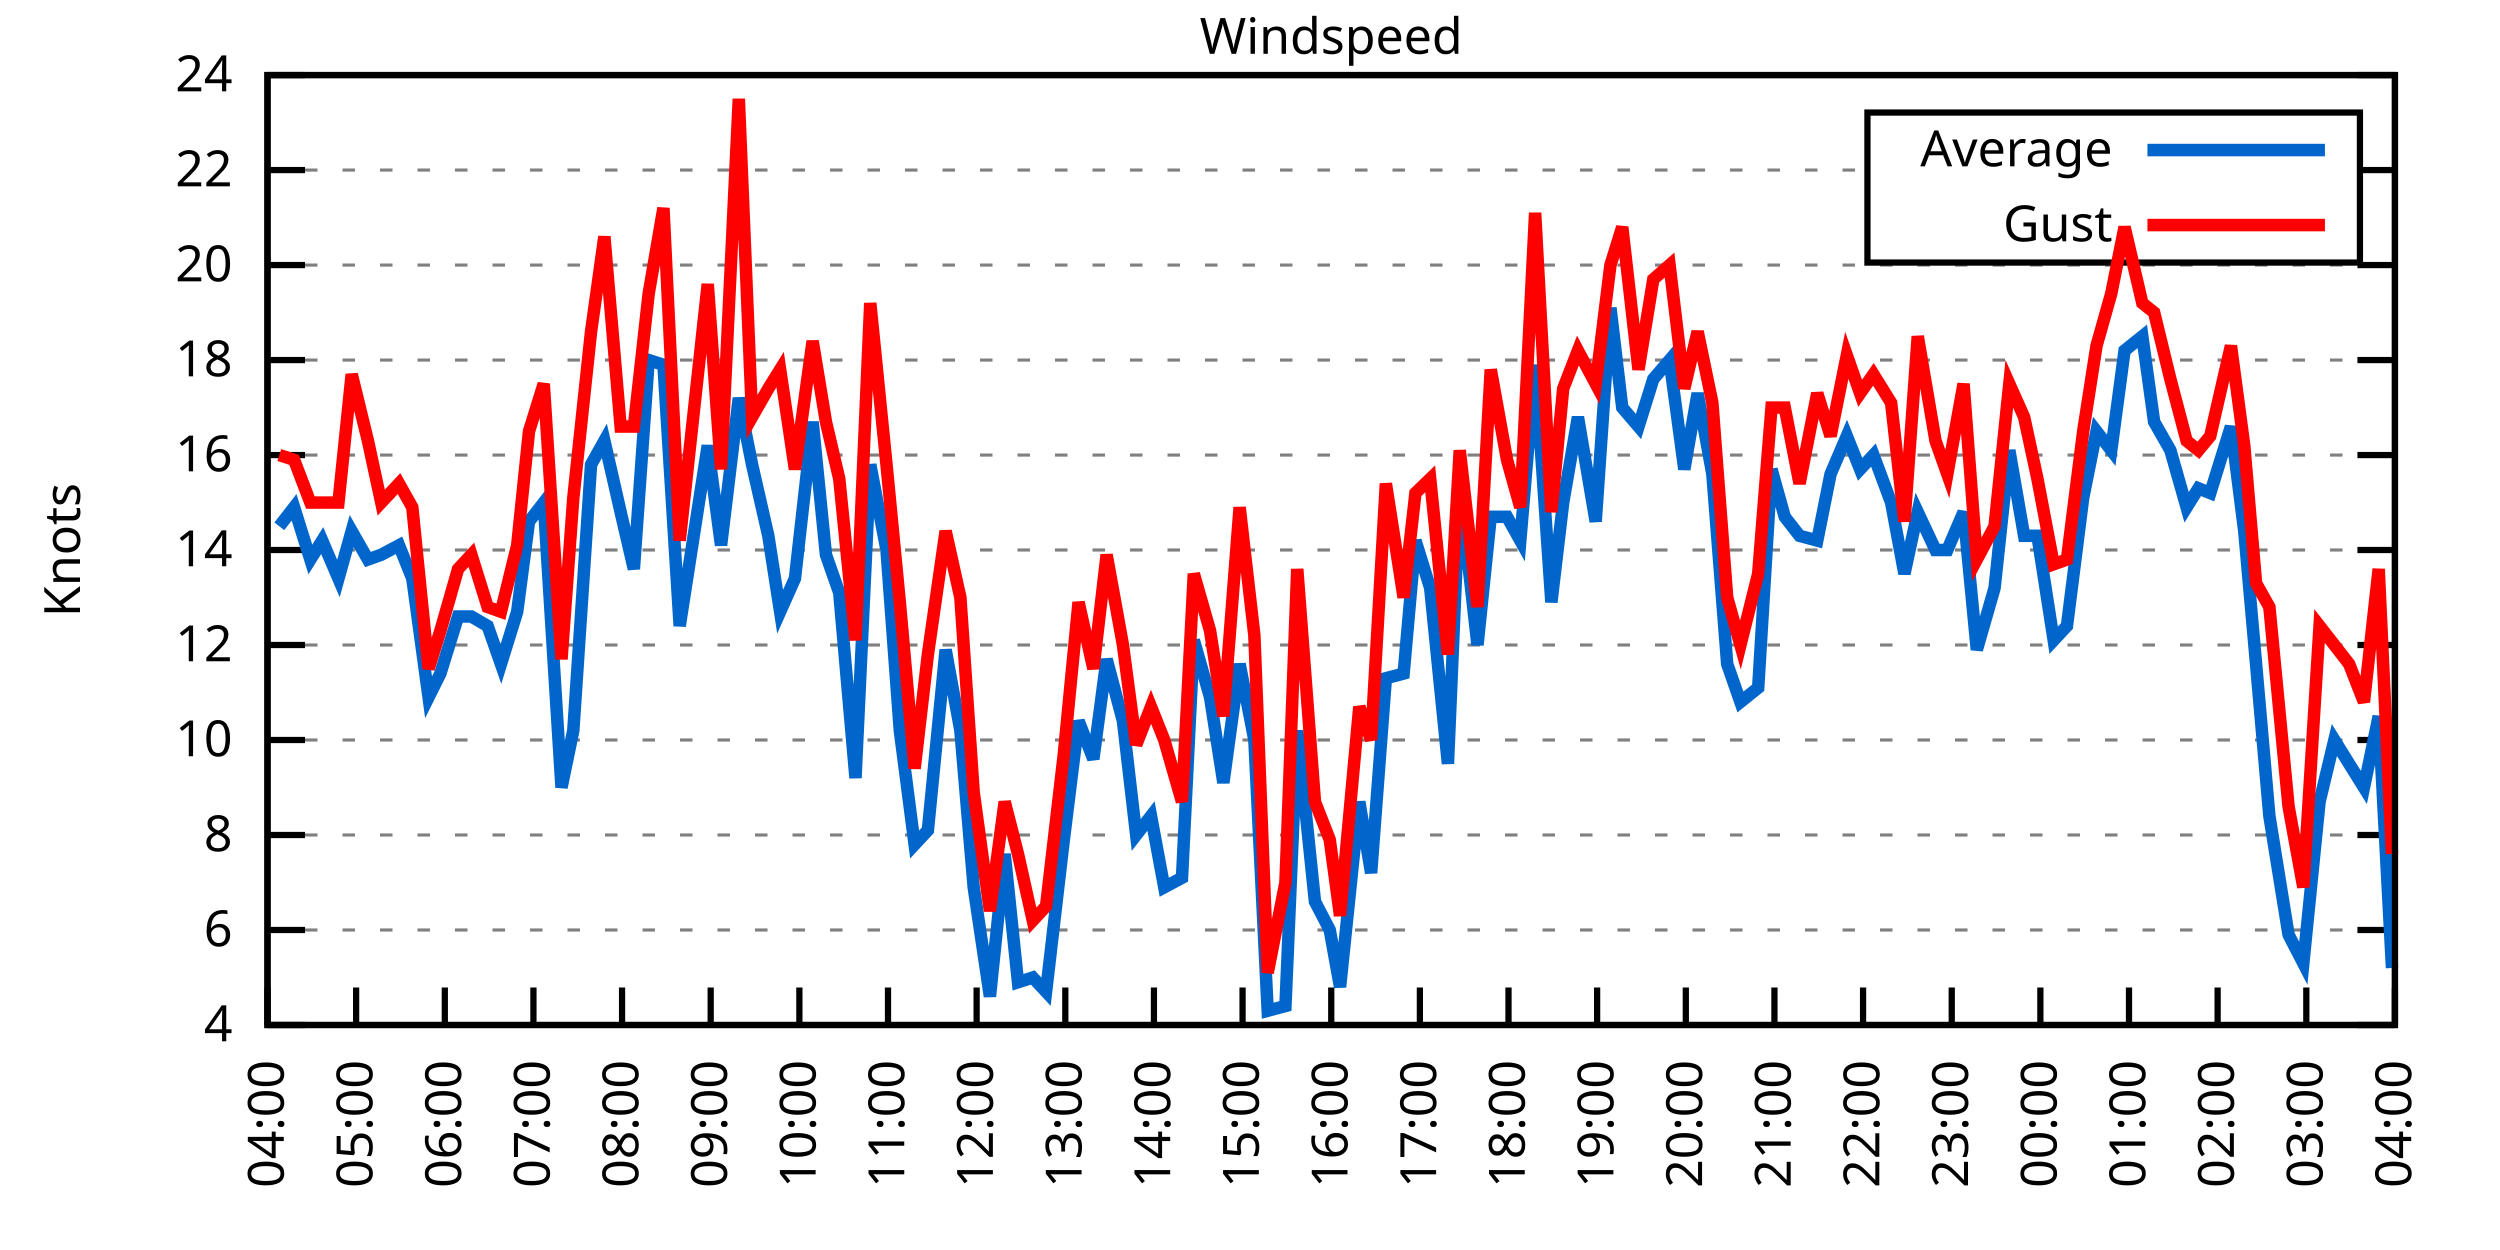
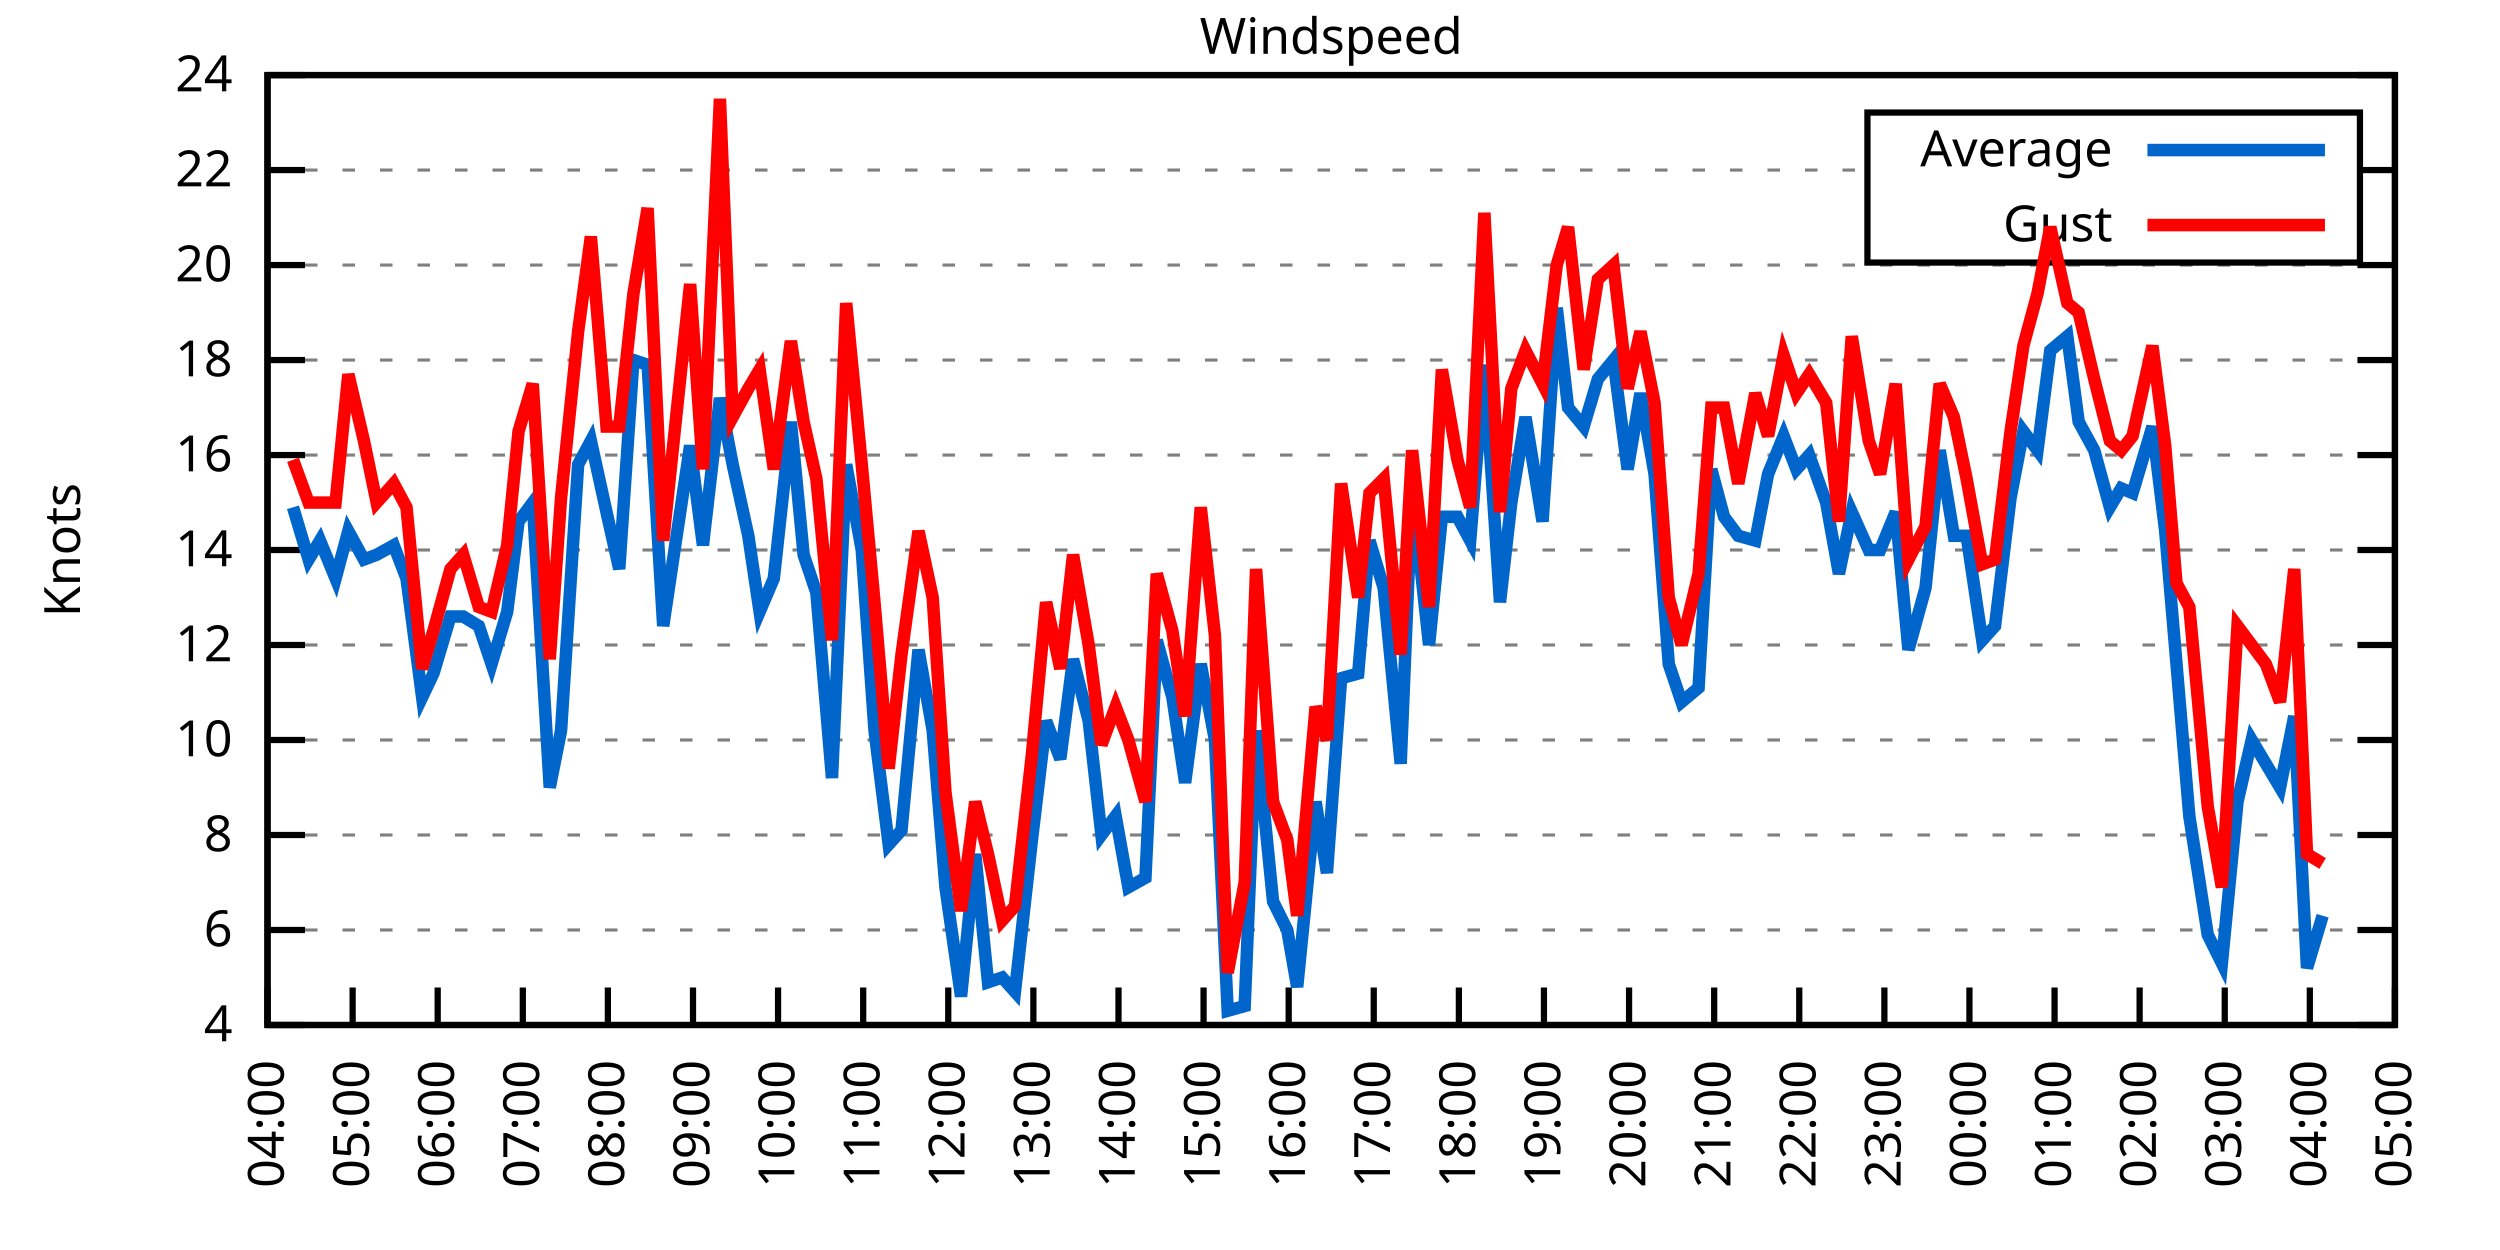
<svg xmlns="http://www.w3.org/2000/svg" xmlns:xlink="http://www.w3.org/1999/xlink" width="400" height="200" viewBox="0 0 400 200">
  <g id="gnuplot_canvas">
    <rect x="0" y="0" width="400" height="200" fill="none" />
    <defs>
      <circle id="gpDot" r="0.5" stroke-width="0.5" stroke="currentColor" />
      <path id="gpPt0" stroke-width="0.333" stroke="currentColor" d="M-1,0 h2 M0,-1 v2" />
      <path id="gpPt1" stroke-width="0.333" stroke="currentColor" d="M-1,-1 L1,1 M1,-1 L-1,1" />
      <path id="gpPt2" stroke-width="0.333" stroke="currentColor" d="M-1,0 L1,0 M0,-1 L0,1 M-1,-1 L1,1 M-1,1 L1,-1" />
      <rect id="gpPt3" stroke-width="0.333" stroke="currentColor" x="-1" y="-1" width="2" height="2" />
      <rect id="gpPt4" stroke-width="0.333" stroke="currentColor" fill="currentColor" x="-1" y="-1" width="2" height="2" />
      <circle id="gpPt5" stroke-width="0.333" stroke="currentColor" cx="0" cy="0" r="1" />
      <use xlink:href="#gpPt5" id="gpPt6" fill="currentColor" stroke="none" />
      <path id="gpPt7" stroke-width="0.333" stroke="currentColor" d="M0,-1.33 L-1.33,0.67 L1.33,0.67 z" />
      <use xlink:href="#gpPt7" id="gpPt8" fill="currentColor" stroke="none" />
      <use xlink:href="#gpPt7" id="gpPt9" stroke="currentColor" transform="rotate(180)" />
      <use xlink:href="#gpPt9" id="gpPt10" fill="currentColor" stroke="none" />
      <use xlink:href="#gpPt3" id="gpPt11" stroke="currentColor" transform="rotate(45)" />
      <use xlink:href="#gpPt11" id="gpPt12" fill="currentColor" stroke="none" />
      <path id="gpPt13" stroke-width="0.333" stroke="currentColor" d="M0,1.330 L1.265,0.411 L0.782,-1.067 L-0.782,-1.076 L-1.265,0.411 z" />
      <use xlink:href="#gpPt13" id="gpPt14" fill="currentColor" stroke="none" />
      <filter id="textbox" filterUnits="objectBoundingBox" x="0" y="0" height="1" width="1">
        <feFlood flood-color="white" flood-opacity="1" result="bgnd" />
        <feComposite in="SourceGraphic" in2="bgnd" operator="atop" />
      </filter>
      <filter id="greybox" filterUnits="objectBoundingBox" x="0" y="0" height="1" width="1">
        <feFlood flood-color="lightgrey" flood-opacity="1" result="grey" />
        <feComposite in="SourceGraphic" in2="grey" operator="atop" />
      </filter>
    </defs>
    <g fill="none" color="white" stroke="currentColor" stroke-width="1.00" stroke-linecap="butt" stroke-linejoin="miter">
</g>
    <g fill="none" color="black" stroke="currentColor" stroke-width="1.00" stroke-linecap="butt" stroke-linejoin="miter">
      <g stroke="none" shape-rendering="crispEdges">
        <polygon fill="rgb(255, 255, 255)" points="42.80,164.00 383.18,164.00 383.18,12.02 42.80,12.02 " />
      </g>
    </g>
    <g fill="none" color="black" stroke="currentColor" stroke-width="1.00" stroke-linecap="butt" stroke-linejoin="miter">
</g>
    <g fill="none" color="black" stroke="black" stroke-width="0.50" stroke-linecap="butt" stroke-linejoin="miter">
</g>
    <g fill="none" color="gray" stroke="currentColor" stroke-width="0.50" stroke-linecap="butt" stroke-linejoin="miter">
      <path stroke="gray" stroke-dasharray="2,4" class="gridline" d="M42.80,164.00 L383.19,164.00  " />
    </g>
    <g fill="none" color="gray" stroke="gray" stroke-width="1.00" stroke-linecap="butt" stroke-linejoin="miter">
</g>
    <g fill="none" color="black" stroke="currentColor" stroke-width="1.00" stroke-linecap="butt" stroke-linejoin="miter">
      <path stroke="black" d="M42.80,164.00 L48.80,164.00 M383.19,164.00 L377.19,164.00  " />
      <g transform="translate(37.20,166.60)" stroke="none" fill="black" font-family="Sans" font-size="8.00" text-anchor="end">
        <text>
          <tspan font-family="Sans"> 4</tspan>
        </text>
      </g>
    </g>
    <g fill="none" color="black" stroke="currentColor" stroke-width="1.00" stroke-linecap="butt" stroke-linejoin="miter">
</g>
    <g fill="none" color="black" stroke="black" stroke-width="0.50" stroke-linecap="butt" stroke-linejoin="miter">
</g>
    <g fill="none" color="gray" stroke="currentColor" stroke-width="0.50" stroke-linecap="butt" stroke-linejoin="miter">
      <path stroke="gray" stroke-dasharray="2,4" class="gridline" d="M42.80,148.80 L383.19,148.80  " />
    </g>
    <g fill="none" color="gray" stroke="gray" stroke-width="1.00" stroke-linecap="butt" stroke-linejoin="miter">
</g>
    <g fill="none" color="black" stroke="currentColor" stroke-width="1.00" stroke-linecap="butt" stroke-linejoin="miter">
      <path stroke="black" d="M42.80,148.80 L48.80,148.80 M383.19,148.80 L377.19,148.80  " />
      <g transform="translate(37.20,151.40)" stroke="none" fill="black" font-family="Sans" font-size="8.00" text-anchor="end">
        <text>
          <tspan font-family="Sans"> 6</tspan>
        </text>
      </g>
    </g>
    <g fill="none" color="black" stroke="currentColor" stroke-width="1.00" stroke-linecap="butt" stroke-linejoin="miter">
</g>
    <g fill="none" color="black" stroke="black" stroke-width="0.50" stroke-linecap="butt" stroke-linejoin="miter">
</g>
    <g fill="none" color="gray" stroke="currentColor" stroke-width="0.50" stroke-linecap="butt" stroke-linejoin="miter">
      <path stroke="gray" stroke-dasharray="2,4" class="gridline" d="M42.80,133.60 L383.19,133.60  " />
    </g>
    <g fill="none" color="gray" stroke="gray" stroke-width="1.00" stroke-linecap="butt" stroke-linejoin="miter">
</g>
    <g fill="none" color="black" stroke="currentColor" stroke-width="1.00" stroke-linecap="butt" stroke-linejoin="miter">
      <path stroke="black" d="M42.80,133.60 L48.80,133.60 M383.19,133.60 L377.19,133.60  " />
      <g transform="translate(37.20,136.20)" stroke="none" fill="black" font-family="Sans" font-size="8.00" text-anchor="end">
        <text>
          <tspan font-family="Sans"> 8</tspan>
        </text>
      </g>
    </g>
    <g fill="none" color="black" stroke="currentColor" stroke-width="1.00" stroke-linecap="butt" stroke-linejoin="miter">
</g>
    <g fill="none" color="black" stroke="black" stroke-width="0.50" stroke-linecap="butt" stroke-linejoin="miter">
</g>
    <g fill="none" color="gray" stroke="currentColor" stroke-width="0.50" stroke-linecap="butt" stroke-linejoin="miter">
      <path stroke="gray" stroke-dasharray="2,4" class="gridline" d="M42.80,118.40 L383.19,118.40  " />
    </g>
    <g fill="none" color="gray" stroke="gray" stroke-width="1.00" stroke-linecap="butt" stroke-linejoin="miter">
</g>
    <g fill="none" color="black" stroke="currentColor" stroke-width="1.00" stroke-linecap="butt" stroke-linejoin="miter">
      <path stroke="black" d="M42.80,118.40 L48.80,118.40 M383.19,118.40 L377.19,118.40  " />
      <g transform="translate(37.20,121.00)" stroke="none" fill="black" font-family="Sans" font-size="8.00" text-anchor="end">
        <text>
          <tspan font-family="Sans"> 10</tspan>
        </text>
      </g>
    </g>
    <g fill="none" color="black" stroke="currentColor" stroke-width="1.00" stroke-linecap="butt" stroke-linejoin="miter">
</g>
    <g fill="none" color="black" stroke="black" stroke-width="0.50" stroke-linecap="butt" stroke-linejoin="miter">
</g>
    <g fill="none" color="gray" stroke="currentColor" stroke-width="0.50" stroke-linecap="butt" stroke-linejoin="miter">
      <path stroke="gray" stroke-dasharray="2,4" class="gridline" d="M42.80,103.20 L383.19,103.20  " />
    </g>
    <g fill="none" color="gray" stroke="gray" stroke-width="1.00" stroke-linecap="butt" stroke-linejoin="miter">
</g>
    <g fill="none" color="black" stroke="currentColor" stroke-width="1.00" stroke-linecap="butt" stroke-linejoin="miter">
      <path stroke="black" d="M42.80,103.20 L48.80,103.20 M383.19,103.20 L377.19,103.20  " />
      <g transform="translate(37.20,105.80)" stroke="none" fill="black" font-family="Sans" font-size="8.00" text-anchor="end">
        <text>
          <tspan font-family="Sans"> 12</tspan>
        </text>
      </g>
    </g>
    <g fill="none" color="black" stroke="currentColor" stroke-width="1.00" stroke-linecap="butt" stroke-linejoin="miter">
</g>
    <g fill="none" color="black" stroke="black" stroke-width="0.50" stroke-linecap="butt" stroke-linejoin="miter">
</g>
    <g fill="none" color="gray" stroke="currentColor" stroke-width="0.50" stroke-linecap="butt" stroke-linejoin="miter">
      <path stroke="gray" stroke-dasharray="2,4" class="gridline" d="M42.80,88.00 L383.19,88.00  " />
    </g>
    <g fill="none" color="gray" stroke="gray" stroke-width="1.00" stroke-linecap="butt" stroke-linejoin="miter">
</g>
    <g fill="none" color="black" stroke="currentColor" stroke-width="1.00" stroke-linecap="butt" stroke-linejoin="miter">
      <path stroke="black" d="M42.80,88.00 L48.80,88.00 M383.19,88.00 L377.19,88.00  " />
      <g transform="translate(37.20,90.60)" stroke="none" fill="black" font-family="Sans" font-size="8.00" text-anchor="end">
        <text>
          <tspan font-family="Sans"> 14</tspan>
        </text>
      </g>
    </g>
    <g fill="none" color="black" stroke="currentColor" stroke-width="1.00" stroke-linecap="butt" stroke-linejoin="miter">
</g>
    <g fill="none" color="black" stroke="black" stroke-width="0.50" stroke-linecap="butt" stroke-linejoin="miter">
</g>
    <g fill="none" color="gray" stroke="currentColor" stroke-width="0.50" stroke-linecap="butt" stroke-linejoin="miter">
      <path stroke="gray" stroke-dasharray="2,4" class="gridline" d="M42.80,72.81 L383.19,72.81  " />
    </g>
    <g fill="none" color="gray" stroke="gray" stroke-width="1.00" stroke-linecap="butt" stroke-linejoin="miter">
</g>
    <g fill="none" color="black" stroke="currentColor" stroke-width="1.00" stroke-linecap="butt" stroke-linejoin="miter">
      <path stroke="black" d="M42.80,72.81 L48.80,72.81 M383.19,72.81 L377.19,72.81  " />
      <g transform="translate(37.20,75.41)" stroke="none" fill="black" font-family="Sans" font-size="8.00" text-anchor="end">
        <text>
          <tspan font-family="Sans"> 16</tspan>
        </text>
      </g>
    </g>
    <g fill="none" color="black" stroke="currentColor" stroke-width="1.00" stroke-linecap="butt" stroke-linejoin="miter">
</g>
    <g fill="none" color="black" stroke="black" stroke-width="0.50" stroke-linecap="butt" stroke-linejoin="miter">
</g>
    <g fill="none" color="gray" stroke="currentColor" stroke-width="0.50" stroke-linecap="butt" stroke-linejoin="miter">
      <path stroke="gray" stroke-dasharray="2,4" class="gridline" d="M42.80,57.61 L383.19,57.61  " />
    </g>
    <g fill="none" color="gray" stroke="gray" stroke-width="1.00" stroke-linecap="butt" stroke-linejoin="miter">
</g>
    <g fill="none" color="black" stroke="currentColor" stroke-width="1.00" stroke-linecap="butt" stroke-linejoin="miter">
      <path stroke="black" d="M42.80,57.61 L48.80,57.61 M383.19,57.61 L377.19,57.61  " />
      <g transform="translate(37.20,60.21)" stroke="none" fill="black" font-family="Sans" font-size="8.00" text-anchor="end">
        <text>
          <tspan font-family="Sans"> 18</tspan>
        </text>
      </g>
    </g>
    <g fill="none" color="black" stroke="currentColor" stroke-width="1.00" stroke-linecap="butt" stroke-linejoin="miter">
</g>
    <g fill="none" color="black" stroke="black" stroke-width="0.50" stroke-linecap="butt" stroke-linejoin="miter">
</g>
    <g fill="none" color="gray" stroke="currentColor" stroke-width="0.50" stroke-linecap="butt" stroke-linejoin="miter">
      <path stroke="gray" stroke-dasharray="2,4" class="gridline" d="M42.80,42.41 L383.19,42.41  " />
    </g>
    <g fill="none" color="gray" stroke="gray" stroke-width="1.00" stroke-linecap="butt" stroke-linejoin="miter">
</g>
    <g fill="none" color="black" stroke="currentColor" stroke-width="1.00" stroke-linecap="butt" stroke-linejoin="miter">
      <path stroke="black" d="M42.80,42.41 L48.80,42.41 M383.19,42.41 L377.19,42.41  " />
      <g transform="translate(37.20,45.01)" stroke="none" fill="black" font-family="Sans" font-size="8.00" text-anchor="end">
        <text>
          <tspan font-family="Sans"> 20</tspan>
        </text>
      </g>
    </g>
    <g fill="none" color="black" stroke="currentColor" stroke-width="1.00" stroke-linecap="butt" stroke-linejoin="miter">
</g>
    <g fill="none" color="black" stroke="black" stroke-width="0.50" stroke-linecap="butt" stroke-linejoin="miter">
</g>
    <g fill="none" color="gray" stroke="currentColor" stroke-width="0.50" stroke-linecap="butt" stroke-linejoin="miter">
      <path stroke="gray" stroke-dasharray="2,4" class="gridline" d="M42.80,27.21 L298.79,27.21 M377.59,27.21 L383.19,27.21  " />
    </g>
    <g fill="none" color="gray" stroke="gray" stroke-width="1.00" stroke-linecap="butt" stroke-linejoin="miter">
</g>
    <g fill="none" color="black" stroke="currentColor" stroke-width="1.00" stroke-linecap="butt" stroke-linejoin="miter">
      <path stroke="black" d="M42.80,27.21 L48.80,27.21 M383.19,27.21 L377.19,27.21  " />
      <g transform="translate(37.20,29.81)" stroke="none" fill="black" font-family="Sans" font-size="8.00" text-anchor="end">
        <text>
          <tspan font-family="Sans"> 22</tspan>
        </text>
      </g>
    </g>
    <g fill="none" color="black" stroke="currentColor" stroke-width="1.00" stroke-linecap="butt" stroke-linejoin="miter">
</g>
    <g fill="none" color="black" stroke="black" stroke-width="0.50" stroke-linecap="butt" stroke-linejoin="miter">
</g>
    <g fill="none" color="gray" stroke="currentColor" stroke-width="0.50" stroke-linecap="butt" stroke-linejoin="miter">
      <path stroke="gray" stroke-dasharray="2,4" class="gridline" d="M42.80,12.01 L383.19,12.01  " />
    </g>
    <g fill="none" color="gray" stroke="gray" stroke-width="1.00" stroke-linecap="butt" stroke-linejoin="miter">
</g>
    <g fill="none" color="black" stroke="currentColor" stroke-width="1.00" stroke-linecap="butt" stroke-linejoin="miter">
      <path stroke="black" d="M42.80,12.01 L48.80,12.01 M383.19,12.01 L377.19,12.01  " />
      <g transform="translate(37.20,14.61)" stroke="none" fill="black" font-family="Sans" font-size="8.00" text-anchor="end">
        <text>
          <tspan font-family="Sans"> 24</tspan>
        </text>
      </g>
    </g>
    <g fill="none" color="black" stroke="currentColor" stroke-width="1.00" stroke-linecap="butt" stroke-linejoin="miter">
      <path stroke="black" d="M42.80,164.00 L42.80,158.00  " />
      <g transform="translate(45.40,169.60) rotate(270.00)" stroke="none" fill="black" font-family="Sans" font-size="8.00" text-anchor="end">
        <text>
          <tspan font-family="Sans">04:00</tspan>
        </text>
      </g>
    </g>
    <g fill="none" color="black" stroke="currentColor" stroke-width="1.00" stroke-linecap="butt" stroke-linejoin="miter">
-       <path stroke="black" d="M56.98,164.00 L56.98,158.00  " />
-       <g transform="translate(59.58,169.60) rotate(270.00)" stroke="none" fill="black" font-family="Sans" font-size="8.00" text-anchor="end">
+       <path stroke="black" d="M56.42,164.00 L56.42,158.00  " />
+       <g transform="translate(59.02,169.60) rotate(270.00)" stroke="none" fill="black" font-family="Sans" font-size="8.00" text-anchor="end">
        <text>
          <tspan font-family="Sans">05:00</tspan>
        </text>
      </g>
    </g>
    <g fill="none" color="black" stroke="currentColor" stroke-width="1.00" stroke-linecap="butt" stroke-linejoin="miter">
-       <path stroke="black" d="M71.17,164.00 L71.17,158.00  " />
-       <g transform="translate(73.77,169.60) rotate(270.00)" stroke="none" fill="black" font-family="Sans" font-size="8.00" text-anchor="end">
+       <path stroke="black" d="M70.03,164.00 L70.03,158.00  " />
+       <g transform="translate(72.63,169.60) rotate(270.00)" stroke="none" fill="black" font-family="Sans" font-size="8.00" text-anchor="end">
        <text>
          <tspan font-family="Sans">06:00</tspan>
        </text>
      </g>
    </g>
    <g fill="none" color="black" stroke="currentColor" stroke-width="1.00" stroke-linecap="butt" stroke-linejoin="miter">
-       <path stroke="black" d="M85.35,164.00 L85.35,158.00  " />
-       <g transform="translate(87.95,169.60) rotate(270.00)" stroke="none" fill="black" font-family="Sans" font-size="8.00" text-anchor="end">
+       <path stroke="black" d="M83.65,164.00 L83.65,158.00  " />
+       <g transform="translate(86.25,169.60) rotate(270.00)" stroke="none" fill="black" font-family="Sans" font-size="8.00" text-anchor="end">
        <text>
          <tspan font-family="Sans">07:00</tspan>
        </text>
      </g>
    </g>
    <g fill="none" color="black" stroke="currentColor" stroke-width="1.00" stroke-linecap="butt" stroke-linejoin="miter">
-       <path stroke="black" d="M99.53,164.00 L99.53,158.00  " />
-       <g transform="translate(102.13,169.60) rotate(270.00)" stroke="none" fill="black" font-family="Sans" font-size="8.00" text-anchor="end">
+       <path stroke="black" d="M97.26,164.00 L97.26,158.00  " />
+       <g transform="translate(99.86,169.60) rotate(270.00)" stroke="none" fill="black" font-family="Sans" font-size="8.00" text-anchor="end">
        <text>
          <tspan font-family="Sans">08:00</tspan>
        </text>
      </g>
    </g>
    <g fill="none" color="black" stroke="currentColor" stroke-width="1.00" stroke-linecap="butt" stroke-linejoin="miter">
-       <path stroke="black" d="M113.71,164.00 L113.71,158.00  " />
-       <g transform="translate(116.31,169.60) rotate(270.00)" stroke="none" fill="black" font-family="Sans" font-size="8.00" text-anchor="end">
+       <path stroke="black" d="M110.88,164.00 L110.88,158.00  " />
+       <g transform="translate(113.48,169.60) rotate(270.00)" stroke="none" fill="black" font-family="Sans" font-size="8.00" text-anchor="end">
        <text>
          <tspan font-family="Sans">09:00</tspan>
        </text>
      </g>
    </g>
    <g fill="none" color="black" stroke="currentColor" stroke-width="1.00" stroke-linecap="butt" stroke-linejoin="miter">
-       <path stroke="black" d="M127.90,164.00 L127.90,158.00  " />
-       <g transform="translate(130.50,169.60) rotate(270.00)" stroke="none" fill="black" font-family="Sans" font-size="8.00" text-anchor="end">
+       <path stroke="black" d="M124.49,164.00 L124.49,158.00  " />
+       <g transform="translate(127.09,169.60) rotate(270.00)" stroke="none" fill="black" font-family="Sans" font-size="8.00" text-anchor="end">
        <text>
          <tspan font-family="Sans">10:00</tspan>
        </text>
      </g>
    </g>
    <g fill="none" color="black" stroke="currentColor" stroke-width="1.00" stroke-linecap="butt" stroke-linejoin="miter">
-       <path stroke="black" d="M142.08,164.00 L142.08,158.00  " />
-       <g transform="translate(144.68,169.60) rotate(270.00)" stroke="none" fill="black" font-family="Sans" font-size="8.00" text-anchor="end">
+       <path stroke="black" d="M138.11,164.00 L138.11,158.00  " />
+       <g transform="translate(140.71,169.60) rotate(270.00)" stroke="none" fill="black" font-family="Sans" font-size="8.00" text-anchor="end">
        <text>
          <tspan font-family="Sans">11:00</tspan>
        </text>
      </g>
    </g>
    <g fill="none" color="black" stroke="currentColor" stroke-width="1.00" stroke-linecap="butt" stroke-linejoin="miter">
-       <path stroke="black" d="M156.26,164.00 L156.26,158.00  " />
-       <g transform="translate(158.86,169.60) rotate(270.00)" stroke="none" fill="black" font-family="Sans" font-size="8.00" text-anchor="end">
+       <path stroke="black" d="M151.72,164.00 L151.72,158.00  " />
+       <g transform="translate(154.32,169.60) rotate(270.00)" stroke="none" fill="black" font-family="Sans" font-size="8.00" text-anchor="end">
        <text>
          <tspan font-family="Sans">12:00</tspan>
        </text>
      </g>
    </g>
    <g fill="none" color="black" stroke="currentColor" stroke-width="1.00" stroke-linecap="butt" stroke-linejoin="miter">
-       <path stroke="black" d="M170.45,164.00 L170.45,158.00  " />
-       <g transform="translate(173.05,169.60) rotate(270.00)" stroke="none" fill="black" font-family="Sans" font-size="8.00" text-anchor="end">
+       <path stroke="black" d="M165.34,164.00 L165.34,158.00  " />
+       <g transform="translate(167.94,169.60) rotate(270.00)" stroke="none" fill="black" font-family="Sans" font-size="8.00" text-anchor="end">
        <text>
          <tspan font-family="Sans">13:00</tspan>
        </text>
      </g>
    </g>
    <g fill="none" color="black" stroke="currentColor" stroke-width="1.00" stroke-linecap="butt" stroke-linejoin="miter">
-       <path stroke="black" d="M184.63,164.00 L184.63,158.00  " />
-       <g transform="translate(187.23,169.60) rotate(270.00)" stroke="none" fill="black" font-family="Sans" font-size="8.00" text-anchor="end">
+       <path stroke="black" d="M178.96,164.00 L178.96,158.00  " />
+       <g transform="translate(181.56,169.60) rotate(270.00)" stroke="none" fill="black" font-family="Sans" font-size="8.00" text-anchor="end">
        <text>
          <tspan font-family="Sans">14:00</tspan>
        </text>
      </g>
    </g>
    <g fill="none" color="black" stroke="currentColor" stroke-width="1.00" stroke-linecap="butt" stroke-linejoin="miter">
-       <path stroke="black" d="M198.81,164.00 L198.81,158.00  " />
-       <g transform="translate(201.41,169.60) rotate(270.00)" stroke="none" fill="black" font-family="Sans" font-size="8.00" text-anchor="end">
+       <path stroke="black" d="M192.57,164.00 L192.57,158.00  " />
+       <g transform="translate(195.17,169.60) rotate(270.00)" stroke="none" fill="black" font-family="Sans" font-size="8.00" text-anchor="end">
        <text>
          <tspan font-family="Sans">15:00</tspan>
        </text>
      </g>
    </g>
    <g fill="none" color="black" stroke="currentColor" stroke-width="1.00" stroke-linecap="butt" stroke-linejoin="miter">
-       <path stroke="black" d="M213.00,164.00 L213.00,158.00  " />
-       <g transform="translate(215.60,169.60) rotate(270.00)" stroke="none" fill="black" font-family="Sans" font-size="8.00" text-anchor="end">
+       <path stroke="black" d="M206.19,164.00 L206.19,158.00  " />
+       <g transform="translate(208.79,169.60) rotate(270.00)" stroke="none" fill="black" font-family="Sans" font-size="8.00" text-anchor="end">
        <text>
          <tspan font-family="Sans">16:00</tspan>
        </text>
      </g>
    </g>
    <g fill="none" color="black" stroke="currentColor" stroke-width="1.00" stroke-linecap="butt" stroke-linejoin="miter">
-       <path stroke="black" d="M227.18,164.00 L227.18,158.00  " />
-       <g transform="translate(229.78,169.60) rotate(270.00)" stroke="none" fill="black" font-family="Sans" font-size="8.00" text-anchor="end">
+       <path stroke="black" d="M219.80,164.00 L219.80,158.00  " />
+       <g transform="translate(222.40,169.60) rotate(270.00)" stroke="none" fill="black" font-family="Sans" font-size="8.00" text-anchor="end">
        <text>
          <tspan font-family="Sans">17:00</tspan>
        </text>
      </g>
    </g>
    <g fill="none" color="black" stroke="currentColor" stroke-width="1.00" stroke-linecap="butt" stroke-linejoin="miter">
-       <path stroke="black" d="M241.36,164.00 L241.36,158.00  " />
-       <g transform="translate(243.96,169.60) rotate(270.00)" stroke="none" fill="black" font-family="Sans" font-size="8.00" text-anchor="end">
+       <path stroke="black" d="M233.42,164.00 L233.42,158.00  " />
+       <g transform="translate(236.02,169.60) rotate(270.00)" stroke="none" fill="black" font-family="Sans" font-size="8.00" text-anchor="end">
        <text>
          <tspan font-family="Sans">18:00</tspan>
        </text>
      </g>
    </g>
    <g fill="none" color="black" stroke="currentColor" stroke-width="1.00" stroke-linecap="butt" stroke-linejoin="miter">
-       <path stroke="black" d="M255.54,164.00 L255.54,158.00  " />
-       <g transform="translate(258.14,169.60) rotate(270.00)" stroke="none" fill="black" font-family="Sans" font-size="8.00" text-anchor="end">
+       <path stroke="black" d="M247.03,164.00 L247.03,158.00  " />
+       <g transform="translate(249.63,169.60) rotate(270.00)" stroke="none" fill="black" font-family="Sans" font-size="8.00" text-anchor="end">
        <text>
          <tspan font-family="Sans">19:00</tspan>
        </text>
      </g>
    </g>
    <g fill="none" color="black" stroke="currentColor" stroke-width="1.00" stroke-linecap="butt" stroke-linejoin="miter">
-       <path stroke="black" d="M269.73,164.00 L269.73,158.00  " />
-       <g transform="translate(272.33,169.60) rotate(270.00)" stroke="none" fill="black" font-family="Sans" font-size="8.00" text-anchor="end">
+       <path stroke="black" d="M260.65,164.00 L260.65,158.00  " />
+       <g transform="translate(263.25,169.60) rotate(270.00)" stroke="none" fill="black" font-family="Sans" font-size="8.00" text-anchor="end">
        <text>
          <tspan font-family="Sans">20:00</tspan>
        </text>
      </g>
    </g>
    <g fill="none" color="black" stroke="currentColor" stroke-width="1.00" stroke-linecap="butt" stroke-linejoin="miter">
-       <path stroke="black" d="M283.91,164.00 L283.91,158.00  " />
-       <g transform="translate(286.51,169.60) rotate(270.00)" stroke="none" fill="black" font-family="Sans" font-size="8.00" text-anchor="end">
+       <path stroke="black" d="M274.27,164.00 L274.27,158.00  " />
+       <g transform="translate(276.87,169.60) rotate(270.00)" stroke="none" fill="black" font-family="Sans" font-size="8.00" text-anchor="end">
        <text>
          <tspan font-family="Sans">21:00</tspan>
        </text>
      </g>
    </g>
    <g fill="none" color="black" stroke="currentColor" stroke-width="1.00" stroke-linecap="butt" stroke-linejoin="miter">
-       <path stroke="black" d="M298.09,164.00 L298.09,158.00  " />
-       <g transform="translate(300.69,169.60) rotate(270.00)" stroke="none" fill="black" font-family="Sans" font-size="8.00" text-anchor="end">
+       <path stroke="black" d="M287.88,164.00 L287.88,158.00  " />
+       <g transform="translate(290.48,169.60) rotate(270.00)" stroke="none" fill="black" font-family="Sans" font-size="8.00" text-anchor="end">
        <text>
          <tspan font-family="Sans">22:00</tspan>
        </text>
      </g>
    </g>
    <g fill="none" color="black" stroke="currentColor" stroke-width="1.00" stroke-linecap="butt" stroke-linejoin="miter">
-       <path stroke="black" d="M312.28,164.00 L312.28,158.00  " />
-       <g transform="translate(314.88,169.60) rotate(270.00)" stroke="none" fill="black" font-family="Sans" font-size="8.00" text-anchor="end">
+       <path stroke="black" d="M301.50,164.00 L301.50,158.00  " />
+       <g transform="translate(304.10,169.60) rotate(270.00)" stroke="none" fill="black" font-family="Sans" font-size="8.00" text-anchor="end">
        <text>
          <tspan font-family="Sans">23:00</tspan>
        </text>
      </g>
    </g>
    <g fill="none" color="black" stroke="currentColor" stroke-width="1.00" stroke-linecap="butt" stroke-linejoin="miter">
-       <path stroke="black" d="M326.46,164.00 L326.46,158.00  " />
-       <g transform="translate(329.06,169.60) rotate(270.00)" stroke="none" fill="black" font-family="Sans" font-size="8.00" text-anchor="end">
+       <path stroke="black" d="M315.11,164.00 L315.11,158.00  " />
+       <g transform="translate(317.71,169.60) rotate(270.00)" stroke="none" fill="black" font-family="Sans" font-size="8.00" text-anchor="end">
        <text>
          <tspan font-family="Sans">00:00</tspan>
        </text>
      </g>
    </g>
    <g fill="none" color="black" stroke="currentColor" stroke-width="1.00" stroke-linecap="butt" stroke-linejoin="miter">
-       <path stroke="black" d="M340.64,164.00 L340.64,158.00  " />
-       <g transform="translate(343.24,169.60) rotate(270.00)" stroke="none" fill="black" font-family="Sans" font-size="8.00" text-anchor="end">
+       <path stroke="black" d="M328.73,164.00 L328.73,158.00  " />
+       <g transform="translate(331.33,169.60) rotate(270.00)" stroke="none" fill="black" font-family="Sans" font-size="8.00" text-anchor="end">
        <text>
          <tspan font-family="Sans">01:00</tspan>
        </text>
      </g>
    </g>
    <g fill="none" color="black" stroke="currentColor" stroke-width="1.00" stroke-linecap="butt" stroke-linejoin="miter">
-       <path stroke="black" d="M354.82,164.00 L354.82,158.00  " />
-       <g transform="translate(357.42,169.60) rotate(270.00)" stroke="none" fill="black" font-family="Sans" font-size="8.00" text-anchor="end">
+       <path stroke="black" d="M342.34,164.00 L342.34,158.00  " />
+       <g transform="translate(344.94,169.60) rotate(270.00)" stroke="none" fill="black" font-family="Sans" font-size="8.00" text-anchor="end">
        <text>
          <tspan font-family="Sans">02:00</tspan>
        </text>
      </g>
    </g>
    <g fill="none" color="black" stroke="currentColor" stroke-width="1.00" stroke-linecap="butt" stroke-linejoin="miter">
-       <path stroke="black" d="M369.01,164.00 L369.01,158.00  " />
-       <g transform="translate(371.61,169.60) rotate(270.00)" stroke="none" fill="black" font-family="Sans" font-size="8.00" text-anchor="end">
+       <path stroke="black" d="M355.96,164.00 L355.96,158.00  " />
+       <g transform="translate(358.56,169.60) rotate(270.00)" stroke="none" fill="black" font-family="Sans" font-size="8.00" text-anchor="end">
        <text>
          <tspan font-family="Sans">03:00</tspan>
+         </text>
+       </g>
+     </g>
+     <g fill="none" color="black" stroke="currentColor" stroke-width="1.00" stroke-linecap="butt" stroke-linejoin="miter">
+       <path stroke="black" d="M369.57,164.00 L369.57,158.00  " />
+       <g transform="translate(372.17,169.60) rotate(270.00)" stroke="none" fill="black" font-family="Sans" font-size="8.00" text-anchor="end">
+         <text>
+           <tspan font-family="Sans">04:00</tspan>
        </text>
      </g>
    </g>
    <g fill="none" color="black" stroke="currentColor" stroke-width="1.00" stroke-linecap="butt" stroke-linejoin="miter">
      <path stroke="black" d="M383.19,164.00 L383.19,158.00  " />
      <g transform="translate(385.79,169.60) rotate(270.00)" stroke="none" fill="black" font-family="Sans" font-size="8.00" text-anchor="end">
        <text>
-           <tspan font-family="Sans">04:00</tspan>
+           <tspan font-family="Sans">05:00</tspan>
        </text>
      </g>
    </g>
    <g fill="none" color="black" stroke="currentColor" stroke-width="1.00" stroke-linecap="butt" stroke-linejoin="miter">
</g>
    <g fill="none" color="black" stroke="currentColor" stroke-width="1.00" stroke-linecap="butt" stroke-linejoin="miter">
      <path stroke="black" d="M42.80,12.01 L42.80,164.00 L383.19,164.00 L383.19,12.01 L42.80,12.01 Z  " />
    </g>
    <g fill="none" color="black" stroke="currentColor" stroke-width="1.00" stroke-linecap="butt" stroke-linejoin="miter">
</g>
    <g fill="none" color="black" stroke="currentColor" stroke-width="1.00" stroke-linecap="butt" stroke-linejoin="miter">
      <path stroke="black" d="M298.79,42.01 L298.79,18.01 L377.59,18.01 L377.59,42.01 L298.79,42.01 Z  " />
    </g>
    <g id="Windspeed_plot_1">
      <g fill="none" color="white" stroke="black" stroke-width="2.00" stroke-linecap="butt" stroke-linejoin="miter">
</g>
      <g fill="none" color="black" stroke="currentColor" stroke-width="2.00" stroke-linecap="butt" stroke-linejoin="miter">
        <g transform="translate(337.99,26.61)" stroke="none" fill="black" font-family="Sans" font-size="8.00" text-anchor="end">
          <text>
            <tspan font-family="Sans">Average</tspan>
          </text>
        </g>
      </g>
      <g fill="none" color="black" stroke="currentColor" stroke-width="2.00" stroke-linecap="butt" stroke-linejoin="miter">
-         <path stroke="rgb(  0, 102, 204)" d="M343.59,24.01 L371.99,24.01 M44.69,84.21 L47.05,81.17 L49.66,89.52 L51.55,86.49 L54.15,92.56 L56.27,84.97   L58.87,89.52 L61.00,88.76 L63.84,87.25 L65.97,92.56 L68.57,111.56 L70.46,107.76 L73.29,98.64 L75.42,98.64   L78.02,100.16 L80.15,106.24 L82.75,97.88 L84.64,83.45 L87.00,80.41 L89.84,126.00 L91.73,116.88 L94.57,74.33   L96.70,70.53 L99.30,81.93 L101.42,91.04 L103.79,57.61 L106.15,58.37 L108.75,100.16 L113.24,71.29 L115.37,87.25   L118.21,63.69 L120.33,74.33 L122.93,85.73 L124.82,97.88 L127.19,92.56 L130.02,67.49 L132.15,88.76 L134.28,94.84   L136.88,124.48 L139.24,74.33 L141.84,88.00 L143.97,116.88 L146.34,135.12 L148.46,132.84 L151.30,103.96 L153.66,116.88   L155.79,141.96 L158.39,159.44 L160.75,136.64 L162.88,157.16 L165.25,156.40 L167.37,158.68 L170.21,134.36 L172.57,115.36   L174.94,121.44 L177.06,105.48 L179.67,115.36 L181.79,133.60 L184.16,130.56 L186.28,141.96 L189.12,140.44 L191.01,102.44   L193.61,111.56 L195.74,125.24 L198.34,106.24 L200.70,118.40 L202.83,161.72 L205.67,160.96 L207.56,116.88 L210.39,144.24   L212.76,148.80 L214.41,157.92 L217.49,128.28 L219.38,139.68 L221.74,108.52 L224.58,107.76 L226.47,86.49 L228.83,94.08   L231.67,122.20 L233.56,78.13 L236.40,103.20 L238.52,82.69 L241.12,82.69 L243.25,86.49 L245.62,58.37 L248.22,96.36   L250.11,80.41 L252.47,66.73 L255.31,83.45 L257.67,49.25 L259.56,65.21 L262.16,68.25 L264.53,60.65 L267.13,57.61   L269.49,75.09 L271.62,62.93 L273.98,75.85 L276.35,106.24 L278.47,112.32 L281.31,110.04 L283.44,75.09 L285.56,82.69   L287.93,85.73 L290.76,86.49 L292.89,75.85 L295.49,69.77 L297.62,75.09 L299.75,72.81 L302.58,80.41 L304.71,91.80   L306.84,81.93 L309.68,88.00 L311.57,88.00 L314.17,81.93 L316.29,103.96 L319.13,94.08 L321.49,72.05 L323.86,85.73   L325.99,85.73 L328.59,102.44 L330.71,100.16 L333.31,79.65 L335.44,69.01 L337.80,72.05 L339.93,56.09 L342.77,53.81   L344.66,67.49 L347.26,72.05 L349.86,81.17 L351.75,78.13 L353.64,78.89 L356.95,68.25 L359.08,84.97 L360.97,106.24   L363.10,130.56 L366.17,149.56 L368.53,154.12 L371.13,128.28 L373.50,118.40 L375.86,122.20 L378.23,126.00 L380.59,114.60   L382.72,154.88  " />
+         <path stroke="rgb(  0, 102, 204)" d="M343.59,24.01 L371.99,24.01 M46.88,81.17 L49.38,89.52 L51.20,86.49 L53.69,92.56 L55.73,84.97 L58.23,89.52   L60.27,88.76 L63.00,87.25 L65.04,92.56 L67.54,111.56 L69.35,107.76 L72.07,98.64 L74.12,98.64 L76.61,100.16   L78.65,106.24 L81.15,97.88 L82.97,83.45 L85.24,80.41 L87.96,126.00 L89.77,116.88 L92.50,74.33 L94.54,70.53   L97.04,81.93 L99.08,91.04 L101.35,57.61 L103.62,58.37 L106.11,100.16 L110.42,71.29 L112.47,87.25 L115.19,63.69   L117.23,74.33 L119.73,85.73 L121.54,97.88 L123.81,92.56 L126.54,67.49 L128.58,88.76 L130.62,94.84 L133.12,124.48   L135.39,74.33 L137.88,88.00 L139.92,116.88 L142.19,135.12 L144.24,132.84 L146.96,103.96 L149.23,116.88 L151.27,141.96   L153.77,159.44 L156.04,136.64 L158.08,157.16 L160.35,156.40 L162.39,158.68 L165.11,134.36 L167.38,115.36 L169.65,121.44   L171.69,105.48 L174.19,115.36 L176.23,133.60 L178.50,130.56 L180.54,141.96 L183.27,140.44 L185.08,102.44 L187.58,111.56   L189.62,125.24 L192.12,106.24 L194.39,118.40 L196.43,161.72 L199.15,160.96 L200.97,116.88 L203.69,144.24 L205.96,148.80   L207.55,157.92 L210.50,128.28 L212.31,139.68 L214.58,108.52 L217.31,107.76 L219.12,86.49 L221.39,94.08 L224.11,122.20   L225.93,78.13 L228.65,103.20 L230.70,82.69 L233.19,82.69 L235.23,86.49 L237.50,58.37 L240.00,96.36 L241.81,80.41   L244.08,66.73 L246.81,83.45 L249.08,49.25 L250.89,65.21 L253.39,68.25 L255.66,60.65 L258.15,57.61 L260.42,75.09   L262.47,62.93 L264.73,75.85 L267.00,106.24 L269.05,112.32 L271.77,110.04 L273.81,75.09 L275.85,82.69 L278.12,85.73   L280.85,86.49 L282.89,75.85 L285.38,69.77 L287.43,75.09 L289.47,72.81 L292.19,80.41 L294.23,91.80 L296.28,81.93   L299.00,88.00 L300.82,88.00 L303.31,81.93 L305.35,103.96 L308.08,94.08 L310.35,72.05 L312.62,85.73 L314.66,85.73   L317.15,102.44 L319.20,100.16 L321.69,79.65 L323.74,69.01 L326.00,72.05 L328.05,56.09 L330.77,53.81 L332.59,67.49   L335.08,72.05 L337.58,81.17 L339.39,78.13 L341.21,78.89 L344.39,68.25 L346.43,84.97 L348.24,106.24 L350.29,130.56   L353.24,149.56 L355.50,154.12 L358.00,128.28 L360.27,118.40 L362.54,122.20 L364.81,126.00 L367.08,114.60 L369.12,154.88   L371.62,146.52  " />
      </g>
    </g>
    <g id="Windspeed_plot_2">
      <g fill="none" color="black" stroke="currentColor" stroke-width="2.00" stroke-linecap="butt" stroke-linejoin="miter">
        <g transform="translate(337.99,38.61)" stroke="none" fill="black" font-family="Sans" font-size="8.00" text-anchor="end">
          <text>
            <tspan font-family="Sans">Gust</tspan>
          </text>
        </g>
      </g>
      <g fill="none" color="black" stroke="currentColor" stroke-width="2.00" stroke-linecap="butt" stroke-linejoin="miter">
-         <path stroke="rgb(255,   0,   0)" d="M343.59,36.01 L371.99,36.01 M44.69,72.81 L47.05,73.57 L49.66,80.41 L51.55,80.41 L54.15,80.41 L56.27,59.89   L58.87,70.53 L61.00,80.41 L63.84,77.37 L65.97,81.17 L68.57,107.00 L70.46,100.92 L73.29,91.04 L75.42,88.76   L78.02,97.12 L80.15,97.88 L82.75,87.25 L84.64,69.01 L87.00,61.41 L89.84,105.48 L91.73,79.65 L94.57,53.05   L96.70,37.85 L99.30,68.25 L101.42,68.25 L103.79,46.97 L106.15,33.29 L108.75,86.49 L113.24,45.45 L115.37,75.09   L118.21,15.81 L120.33,66.73 L122.93,62.17 L124.82,59.13 L127.19,75.09 L130.02,54.57 L132.15,67.49 L134.28,76.61   L136.88,102.44 L139.24,48.49 L141.84,74.33 L143.97,96.36 L146.34,122.96 L148.46,104.72 L151.30,84.97 L153.66,95.60   L155.79,126.76 L158.39,145.76 L160.75,128.28 L162.88,136.64 L165.25,147.28 L167.37,145.00 L170.21,120.68 L172.57,96.36   L174.94,107.00 L177.06,88.76 L179.67,103.20 L181.79,119.16 L184.16,113.08 L186.28,118.40 L189.12,128.28 L191.01,91.80   L193.61,100.92 L195.74,114.60 L198.34,81.17 L200.70,101.68 L202.83,155.64 L205.67,141.20 L207.56,91.04 L210.39,128.28   L212.76,134.36 L214.41,146.52 L217.49,113.08 L219.38,118.40 L221.74,77.37 L224.58,95.60 L226.47,78.89 L228.83,76.61   L231.67,104.72 L233.56,72.05 L236.40,97.12 L238.52,59.13 L241.12,73.57 L243.25,81.17 L245.62,34.05 L248.22,81.93   L250.11,62.17 L252.47,56.09 L255.31,61.41 L257.67,42.41 L259.56,36.33 L262.16,59.13 L264.53,44.69 L267.13,42.41   L269.49,62.17 L271.62,53.05 L273.98,64.45 L276.35,95.60 L278.47,103.20 L281.31,91.80 L283.44,65.21 L285.56,65.21   L287.93,77.37 L290.76,62.93 L292.89,69.77 L295.49,56.85 L297.62,62.93 L299.75,59.89 L302.58,64.45 L304.71,83.45   L306.84,53.81 L309.68,70.53 L311.57,75.85 L314.17,61.41 L316.29,89.52 L319.13,84.21 L321.49,61.41 L323.86,66.73   L325.99,76.61 L328.59,90.28 L330.71,89.52 L333.31,69.01 L335.44,55.33 L337.80,46.97 L339.93,36.33 L342.77,48.49   L344.66,50.01 L347.26,60.65 L349.86,70.53 L351.75,72.05 L353.64,69.77 L356.95,55.33 L359.08,71.29 L360.97,93.32   L363.10,97.12 L366.17,129.04 L368.53,141.96 L371.13,100.16 L373.50,103.20 L375.86,106.24 L378.23,112.32 L380.59,91.04   L382.72,136.64  " />
+         <path stroke="rgb(255,   0,   0)" d="M343.59,36.01 L371.99,36.01 M46.88,73.57 L49.38,80.41 L51.20,80.41 L53.69,80.41 L55.73,59.89 L58.23,70.53   L60.27,80.41 L63.00,77.37 L65.04,81.17 L67.54,107.00 L69.35,100.92 L72.07,91.04 L74.12,88.76 L76.61,97.12   L78.65,97.88 L81.15,87.25 L82.97,69.01 L85.24,61.41 L87.96,105.48 L89.77,79.65 L92.50,53.05 L94.54,37.85   L97.04,68.25 L99.08,68.25 L101.35,46.97 L103.62,33.29 L106.11,86.49 L110.42,45.45 L112.47,75.09 L115.19,15.81   L117.23,66.73 L119.73,62.17 L121.54,59.13 L123.81,75.09 L126.54,54.57 L128.58,67.49 L130.62,76.61 L133.12,102.44   L135.39,48.49 L137.88,74.33 L139.92,96.36 L142.19,122.96 L144.24,104.72 L146.96,84.97 L149.23,95.60 L151.27,126.76   L153.77,145.76 L156.04,128.28 L158.08,136.64 L160.35,147.28 L162.39,145.00 L165.11,120.68 L167.38,96.36 L169.65,107.00   L171.69,88.76 L174.19,103.20 L176.23,119.16 L178.50,113.08 L180.54,118.40 L183.27,128.28 L185.08,91.80 L187.58,100.92   L189.62,114.60 L192.12,81.17 L194.39,101.68 L196.43,155.64 L199.15,141.20 L200.97,91.04 L203.69,128.28 L205.96,134.36   L207.55,146.52 L210.50,113.08 L212.31,118.40 L214.58,77.37 L217.31,95.60 L219.12,78.89 L221.39,76.61 L224.11,104.72   L225.93,72.05 L228.65,97.12 L230.70,59.13 L233.19,73.57 L235.23,81.17 L237.50,34.05 L240.00,81.93 L241.81,62.17   L244.08,56.09 L246.81,61.41 L249.08,42.41 L250.89,36.33 L253.39,59.13 L255.66,44.69 L258.15,42.41 L260.42,62.17   L262.47,53.05 L264.73,64.45 L267.00,95.60 L269.05,103.20 L271.77,91.80 L273.81,65.21 L275.85,65.21 L278.12,77.37   L280.85,62.93 L282.89,69.77 L285.38,56.85 L287.43,62.93 L289.47,59.89 L292.19,64.45 L294.23,83.45 L296.28,53.81   L299.00,70.53 L300.82,75.85 L303.31,61.41 L305.35,89.52 L308.08,84.21 L310.35,61.41 L312.62,66.73 L314.66,76.61   L317.15,90.28 L319.20,89.52 L321.69,69.01 L323.74,55.33 L326.00,46.97 L328.05,36.33 L330.77,48.49 L332.59,50.01   L335.08,60.65 L337.58,70.53 L339.39,72.05 L341.21,69.77 L344.39,55.33 L346.43,71.29 L348.24,93.32 L350.29,97.12   L353.24,129.04 L355.50,141.96 L358.00,100.16 L360.27,103.20 L362.54,106.24 L364.81,112.32 L367.08,91.04 L369.12,136.64   L371.62,138.16  " />
      </g>
    </g>
    <g fill="none" color="black" stroke="currentColor" stroke-width="2.00" stroke-linecap="butt" stroke-linejoin="miter">
</g>
    <g fill="none" color="black" stroke="black" stroke-width="1.00" stroke-linecap="butt" stroke-linejoin="miter">
</g>
    <g fill="none" color="black" stroke="currentColor" stroke-width="1.00" stroke-linecap="butt" stroke-linejoin="miter">
      <path stroke="black" d="M42.80,12.01 L42.80,164.00 L383.19,164.00 L383.19,12.01 L42.80,12.01 Z  " />
      <g transform="translate(12.80,88.01) rotate(270.00)" stroke="none" fill="black" font-family="Sans" font-size="8.00" text-anchor="middle">
        <text>
          <tspan font-family="Sans">Knots</tspan>
        </text>
      </g>
    </g>
    <g fill="none" color="black" stroke="currentColor" stroke-width="1.00" stroke-linecap="butt" stroke-linejoin="miter">
</g>
    <g fill="none" color="black" stroke="currentColor" stroke-width="1.00" stroke-linecap="butt" stroke-linejoin="miter">
      <g transform="translate(212.99,8.61)" stroke="none" fill="black" font-family="Sans" font-size="8.00" text-anchor="middle">
        <text>
          <tspan font-family="Sans">Windspeed</tspan>
        </text>
      </g>
    </g>
    <g fill="none" color="black" stroke="currentColor" stroke-width="1.00" stroke-linecap="butt" stroke-linejoin="miter">
</g>
  </g>
</svg>
